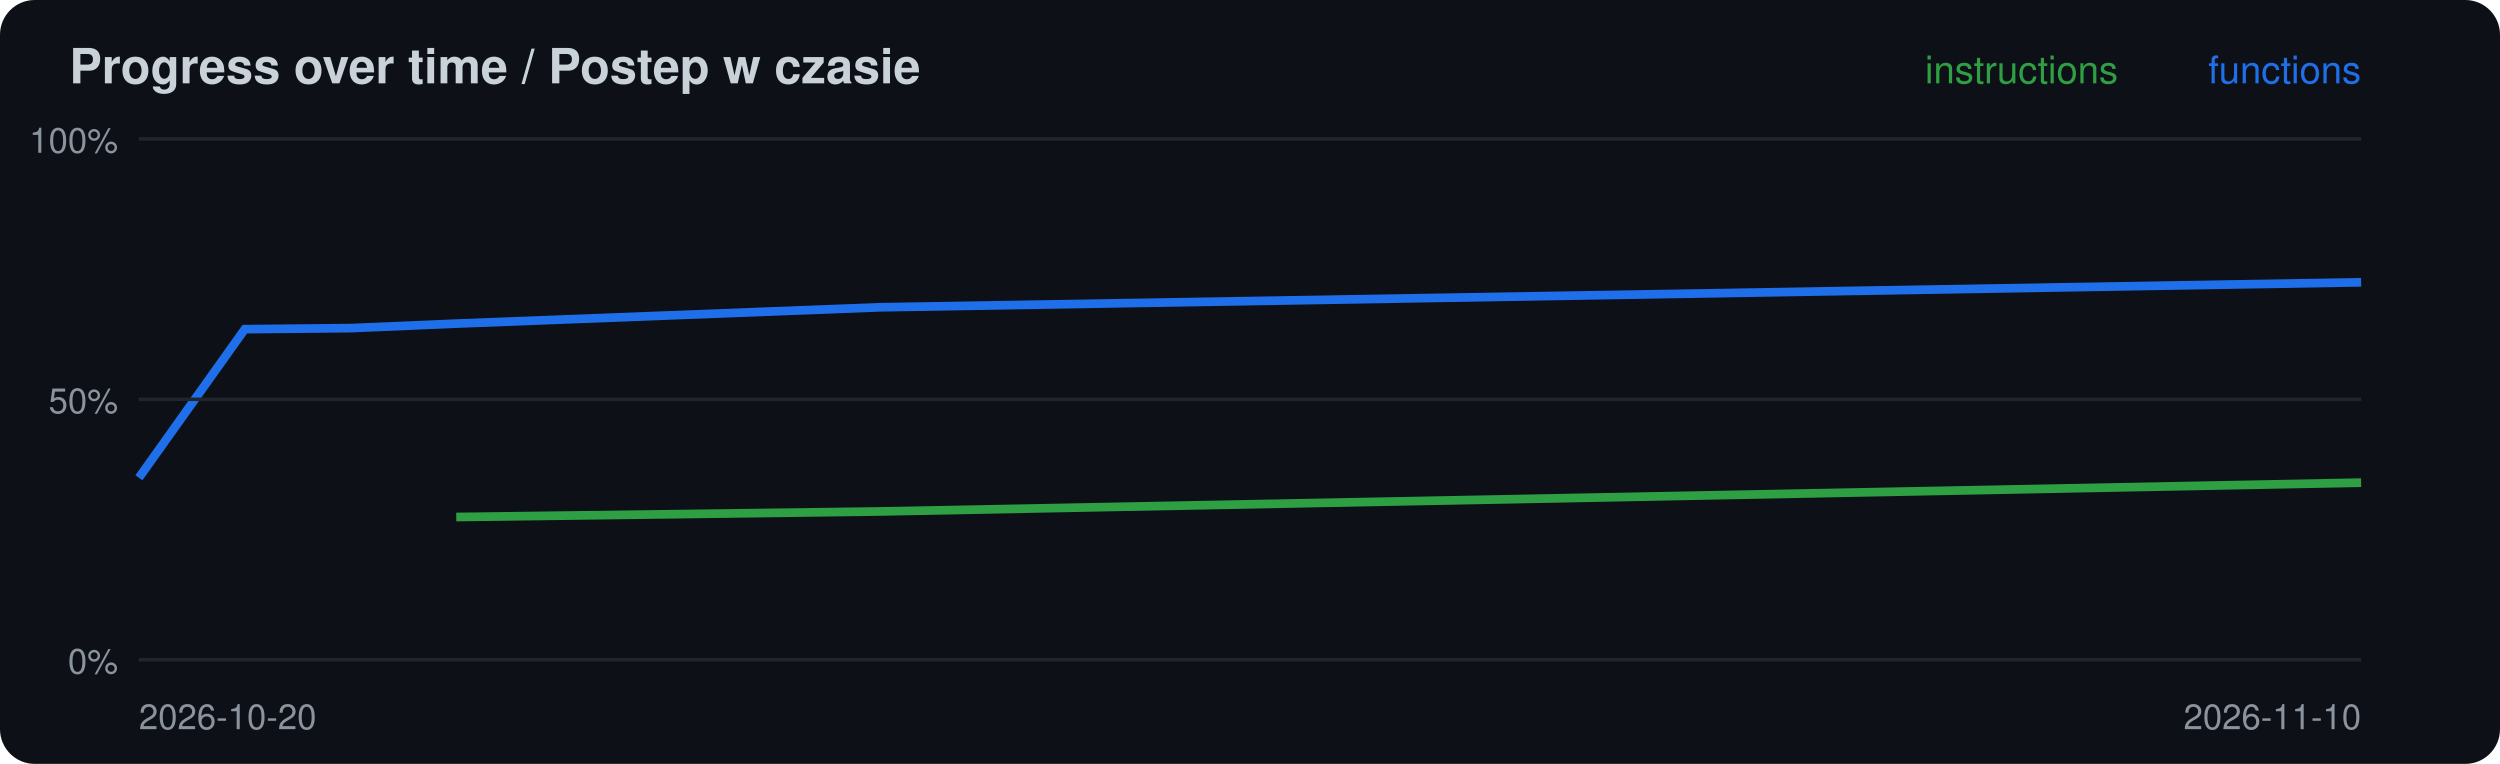
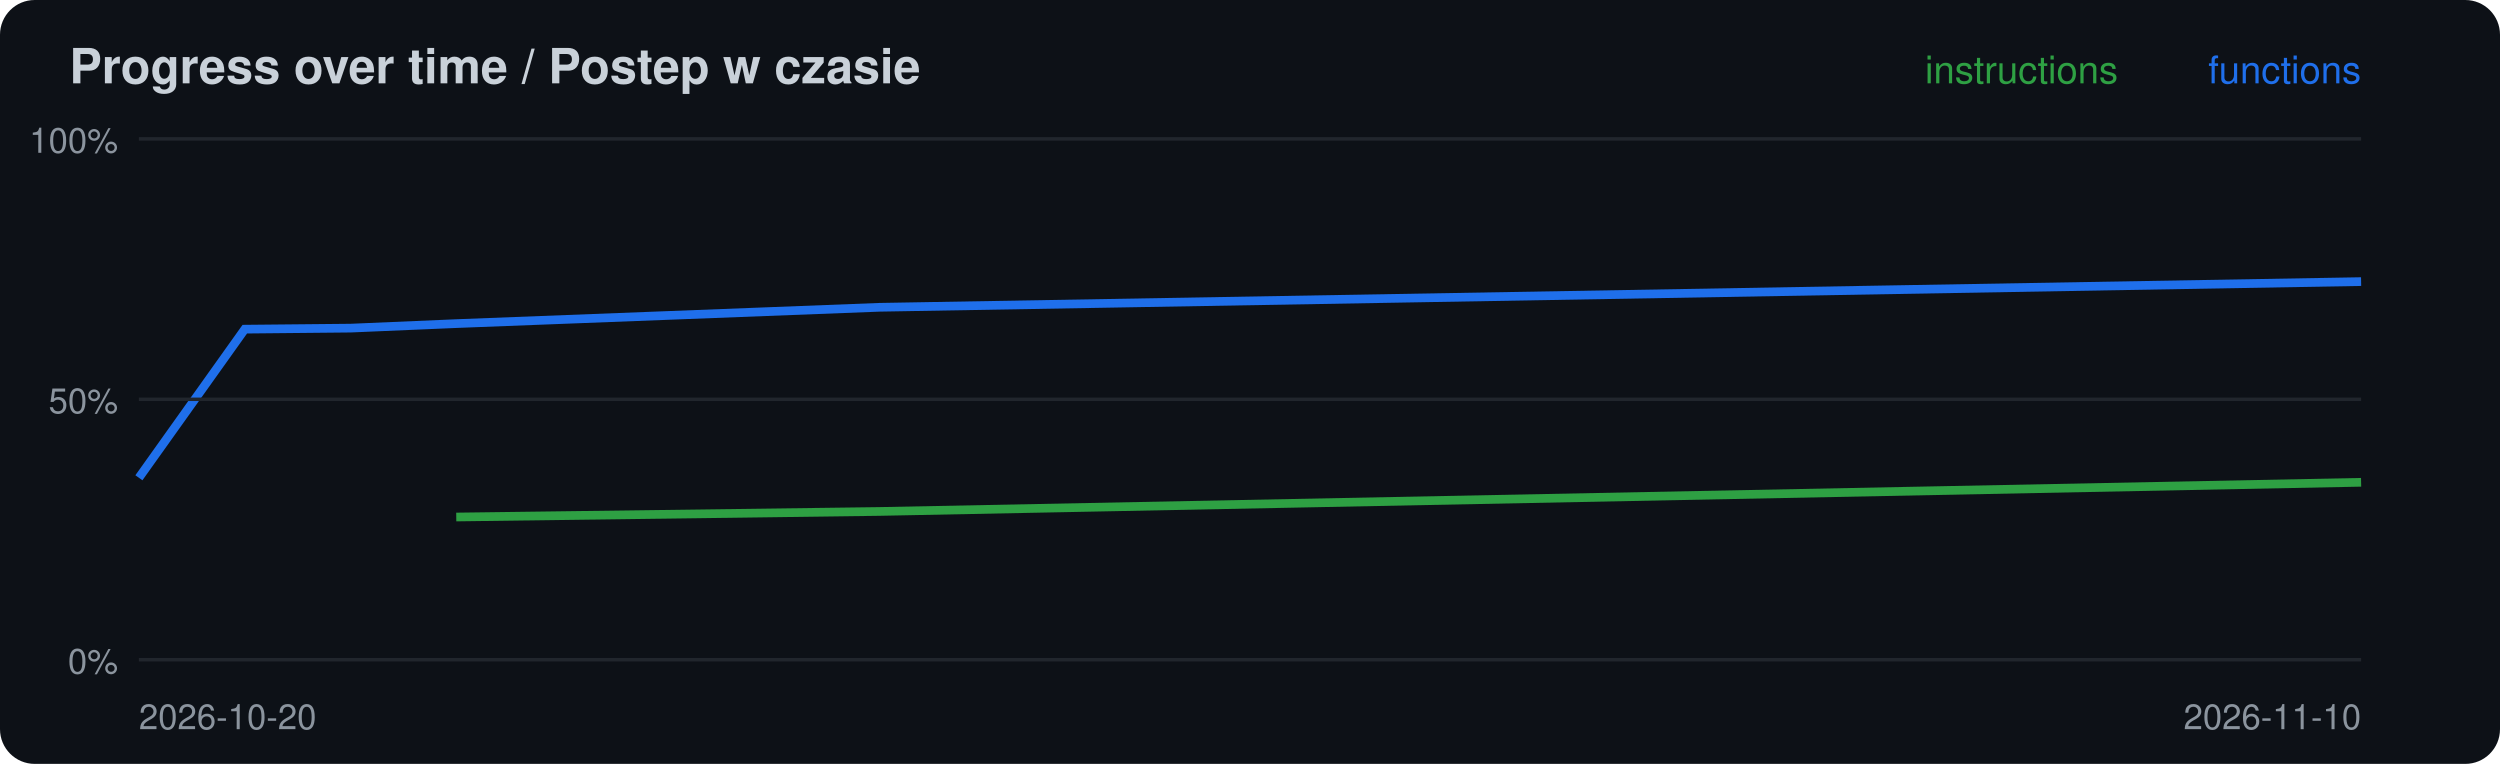
<svg xmlns="http://www.w3.org/2000/svg" width="720" height="220" viewBox="0 0 720 220">
  <rect width="720" height="220" rx="10" fill="#0d1117" />
  <text x="20" y="24" font-family="-apple-system,Segoe UI,Helvetica,Arial,sans-serif" font-size="14" font-weight="600" fill="#c9d1d9">Progress over time / Postep w czasie</text>
-   <polyline points="131.4,148.9 253.3,147.3 680.0,139.0" fill="none" stroke="#2ea043" stroke-width="2.5" />
-   <polyline points="40.0,137.6 70.5,94.8 101.0,94.5 131.4,93.2 253.3,88.5 680.0,81.3" fill="none" stroke="#1f6feb" stroke-width="2.5" />
+   <polyline points="131.4,148.9 253.3,147.3 680.0,138.9" fill="none" stroke="#2ea043" stroke-width="2.5" />
+   <polyline points="40.0,137.6 70.5,94.8 101.0,94.5 131.4,93.2 253.3,88.5 680.0,81.1" fill="none" stroke="#1f6feb" stroke-width="2.5" />
  <line x1="40" x2="680" y1="190.0" y2="190.0" stroke="#21262d" />
  <text x="34" y="194.0" font-family="-apple-system,Segoe UI,Helvetica,Arial,sans-serif" font-size="10" fill="#8b949e" text-anchor="end">0%</text>
  <line x1="40" x2="680" y1="115.0" y2="115.0" stroke="#21262d" />
  <text x="34" y="119.0" font-family="-apple-system,Segoe UI,Helvetica,Arial,sans-serif" font-size="10" fill="#8b949e" text-anchor="end">50%</text>
  <line x1="40" x2="680" y1="40.0" y2="40.0" stroke="#21262d" />
  <text x="34" y="44.0" font-family="-apple-system,Segoe UI,Helvetica,Arial,sans-serif" font-size="10" fill="#8b949e" text-anchor="end">100%</text>
  <text x="40" y="210" font-family="-apple-system,Segoe UI,Helvetica,Arial,sans-serif" font-size="10" fill="#8b949e">2026-10-20</text>
  <text x="680" y="24" font-family="-apple-system,Segoe UI,Helvetica,Arial,sans-serif" font-size="11" fill="#1f6feb" text-anchor="end">functions</text>
  <text x="610" y="24" font-family="-apple-system,Segoe UI,Helvetica,Arial,sans-serif" font-size="11" fill="#2ea043" text-anchor="end">instructions</text>
  <text x="680" y="210" font-family="-apple-system,Segoe UI,Helvetica,Arial,sans-serif" font-size="10" fill="#8b949e" text-anchor="end">2026-11-10</text>
</svg>
